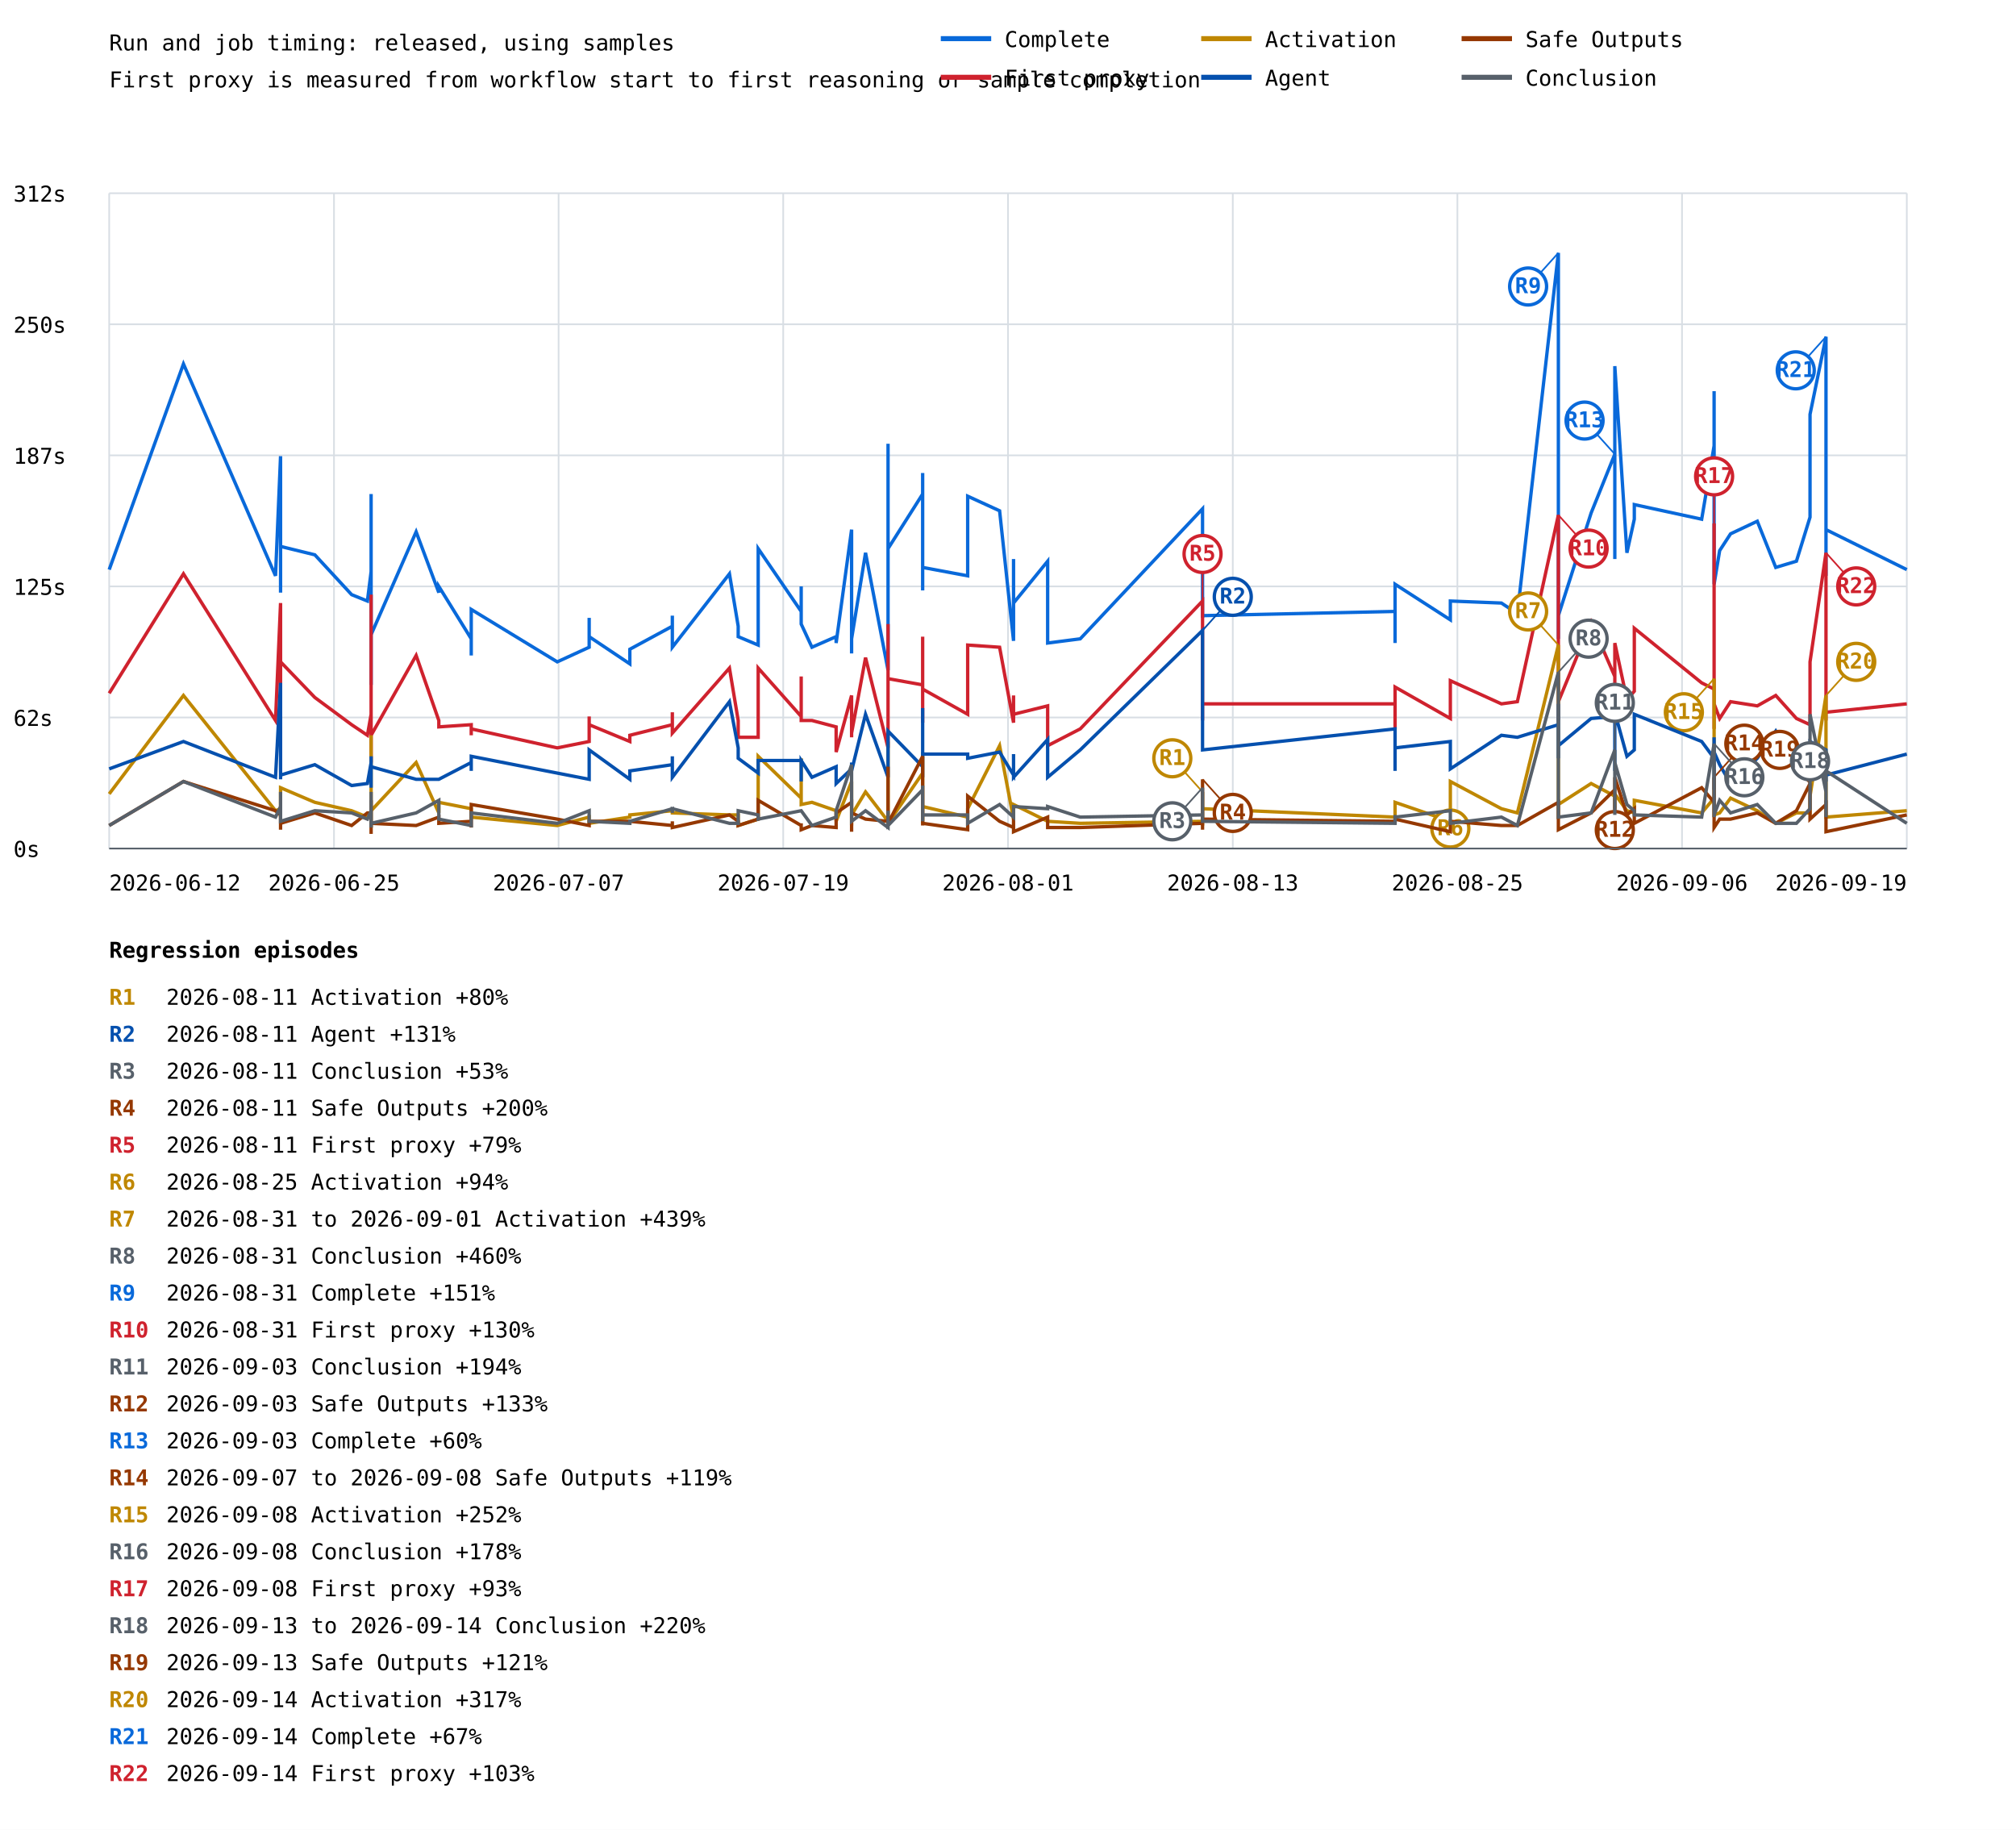
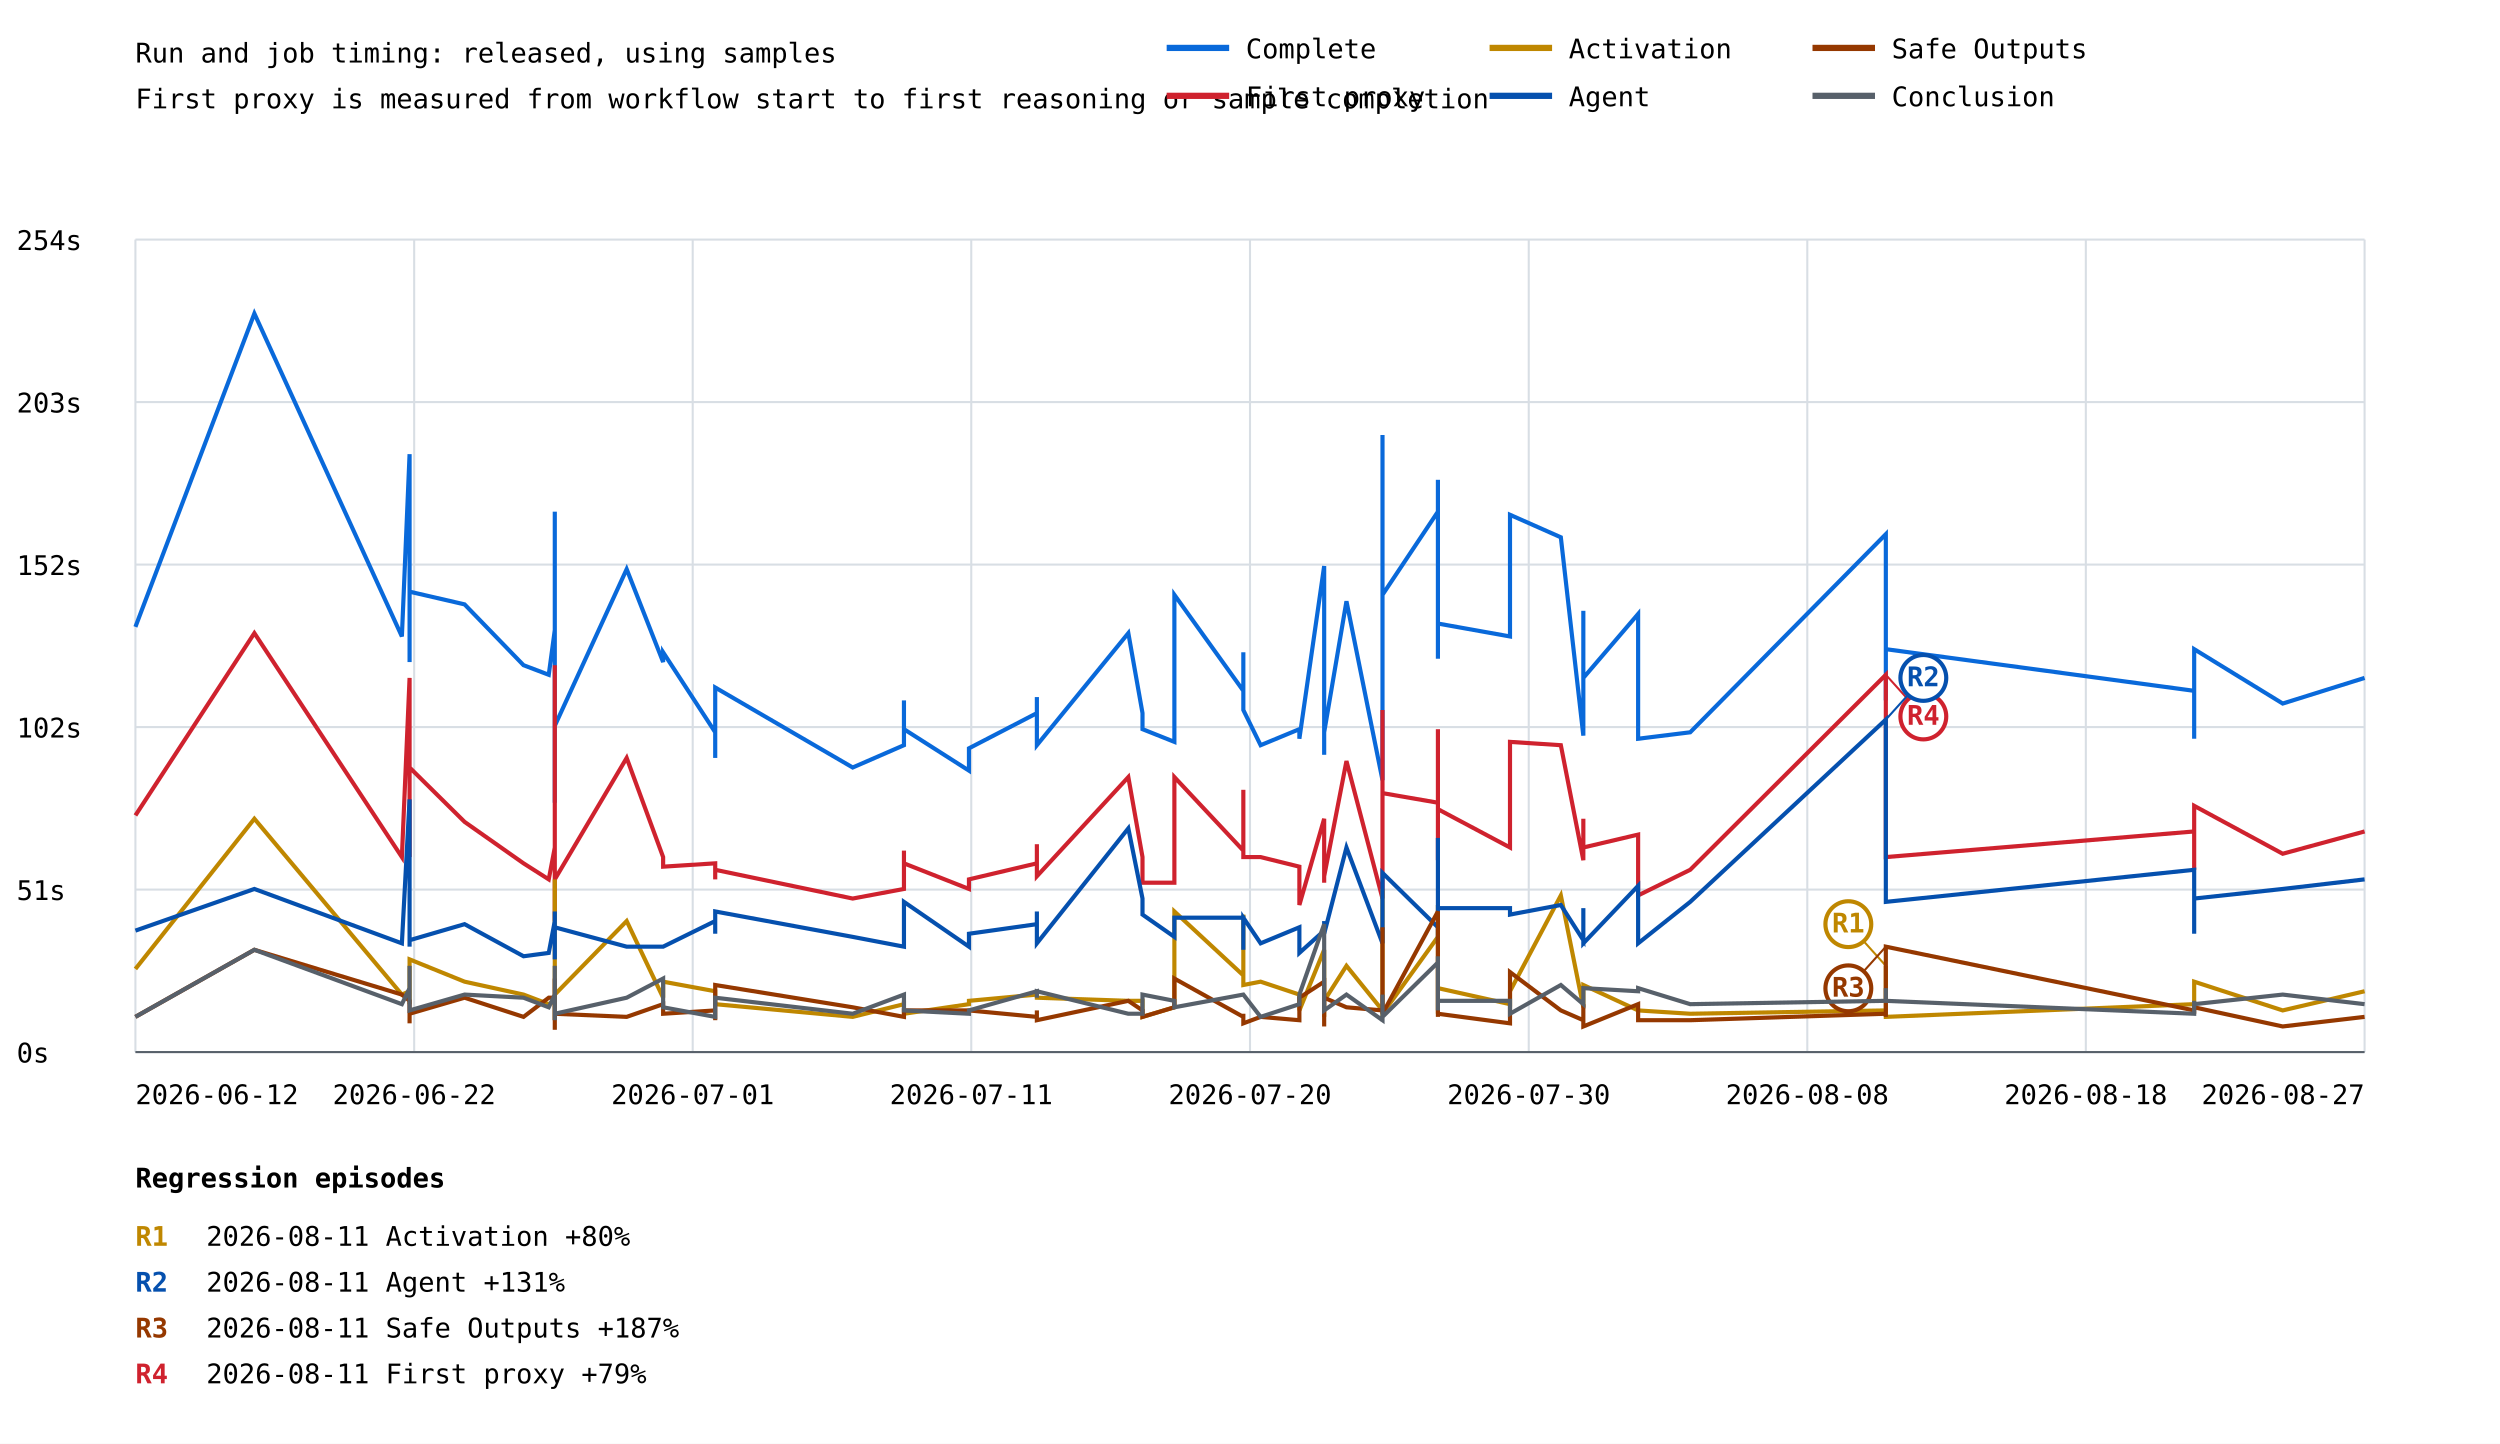
- <svg xmlns="http://www.w3.org/2000/svg" width="1200" height="1089" viewBox="0 0 1200 1089">
+ <svg xmlns="http://www.w3.org/2000/svg" width="1200" height="693" viewBox="0 0 1200 693">
  <rect width="100%" height="100%" fill="white" />
  <style>text{font-family:ui-monospace,monospace;font-size:13px}.axis{stroke:#57606a;stroke-width:1}.grid{stroke:#d8dee4;stroke-width:1}</style>
  <text x="65" y="30" font-size="20">Run and job timing: released, using samples</text>
  <text x="65" y="52">First proxy is measured from workflow start to first reasoning or sample completion</text>
  <line class="grid" x1="65" y1="505.0" x2="1135" y2="505.0" />
  <text x="8" y="510.0">0s</text>
  <line class="grid" x1="65" y1="427.0" x2="1135" y2="427.0" />
-   <text x="8" y="432.0">62s</text>
+   <text x="8" y="432.0">51s</text>
  <line class="grid" x1="65" y1="349.0" x2="1135" y2="349.0" />
-   <text x="8" y="354.0">125s</text>
+   <text x="8" y="354.0">102s</text>
  <line class="grid" x1="65" y1="271.0" x2="1135" y2="271.0" />
-   <text x="8" y="276.0">187s</text>
+   <text x="8" y="276.0">152s</text>
  <line class="grid" x1="65" y1="193.0" x2="1135" y2="193.0" />
-   <text x="8" y="198.0">250s</text>
+   <text x="8" y="198.0">203s</text>
  <line class="grid" x1="65" y1="115.0" x2="1135" y2="115.0" />
-   <text x="8" y="120.0">312s</text>
+   <text x="8" y="120.0">254s</text>
  <line class="grid" x1="65.0" y1="115" x2="65.0" y2="505" />
  <line class="grid" x1="198.8" y1="115" x2="198.8" y2="505" />
  <line class="grid" x1="332.5" y1="115" x2="332.5" y2="505" />
  <line class="grid" x1="466.2" y1="115" x2="466.2" y2="505" />
  <line class="grid" x1="600.0" y1="115" x2="600.0" y2="505" />
  <line class="grid" x1="733.8" y1="115" x2="733.8" y2="505" />
  <line class="grid" x1="867.5" y1="115" x2="867.5" y2="505" />
  <line class="grid" x1="1001.2" y1="115" x2="1001.2" y2="505" />
  <line class="grid" x1="1135.0" y1="115" x2="1135.0" y2="505" />
-   <polyline points="65.0,339.0 109.2,216.6 164.0,342.7 167.0,271.5 167.0,352.7 167.0,312.7 167.0,349.0 167.0,351.4 167.0,310.2 167.0,325.2 187.4,330.2 209.3,353.9 218.7,357.7 220.9,340.2 220.9,326.5 220.9,362.7 220.9,300.3 220.9,396.4 220.9,371.4 220.9,383.9 220.9,375.2 220.9,406.4 220.9,294.0 220.9,372.7 220.9,365.2 220.9,403.9 220.9,407.6 220.9,383.9 220.9,320.2 220.9,346.5 220.9,376.4 220.9,383.9 220.9,378.9 220.9,377.7 247.7,316.5 261.2,352.7 261.2,349.0 280.5,380.2 280.5,390.1 280.5,390.1 280.5,362.7 331.7,393.9 350.7,385.2 350.7,367.7 350.7,378.9 374.9,395.1 374.9,386.4 400.2,372.7 400.2,366.4 400.2,385.2 434.2,341.5 439.4,372.7 439.4,378.9 451.3,383.9 451.3,326.5 476.9,363.9 476.9,349.0 476.9,371.4 483.3,385.2 497.7,378.9 497.7,382.7 506.9,315.2 506.9,380.2 506.9,388.9 506.9,387.7 506.9,380.2 515.2,329.0 528.6,398.9 528.6,344.0 528.6,264.1 528.6,326.5 549.2,294.0 549.2,305.3 549.2,324.0 549.2,307.8 549.2,281.5 549.2,351.4 549.2,337.7 549.2,337.7 576.0,342.7 576.0,295.3 595.0,304.0 603.3,381.4 603.3,332.7 603.3,358.9 623.6,334.0 623.6,382.7 643.0,380.2 715.8,302.8 715.8,351.4 715.8,344.0 715.8,367.7 715.8,347.7 715.8,363.9 715.8,334.0 715.8,366.4 830.4,363.9 830.4,382.7 830.4,347.7 863.3,368.9 863.3,357.7 893.7,358.9 903.2,365.2 927.6,150.5 927.6,380.2 927.6,302.8 927.6,319.0 927.6,366.4 947.1,305.3 961.2,270.3 961.2,332.7 961.2,322.7 961.2,282.8 961.2,217.9 968.4,329.0 972.8,309.0 972.8,300.3 1012.9,309.0 1020.3,265.3 1020.3,240.3 1020.3,301.5 1020.3,324.0 1020.3,232.8 1020.3,297.8 1020.3,274.0 1020.3,316.5 1020.3,305.3 1020.3,237.8 1020.3,327.7 1020.3,347.7 1023.6,327.7 1030.1,317.7 1046.0,310.2 1057.0,337.7 1069.3,334.0 1077.4,307.8 1077.4,246.6 1086.9,200.4 1086.9,342.7 1086.9,327.7 1086.9,315.2 1135.0,339.0" fill="none" stroke="#0969da" stroke-width="2" />
-   <line x1="927.6" y1="150.5" x2="909.6" y2="170.5" stroke="#0969da" stroke-width="1" />
-   <circle cx="909.6" cy="170.5" r="11" fill="white" stroke="#0969da" stroke-width="2" />
-   <text x="909.6" y="174.5" fill="#0969da" font-size="10" font-weight="bold" text-anchor="middle">R9</text>
-   <line x1="961.2" y1="270.3" x2="943.2" y2="250.3" stroke="#0969da" stroke-width="1" />
-   <circle cx="943.2" cy="250.3" r="11" fill="white" stroke="#0969da" stroke-width="2" />
-   <text x="943.2" y="254.3" fill="#0969da" font-size="10" font-weight="bold" text-anchor="middle">R13</text>
-   <line x1="1086.9" y1="200.4" x2="1068.9" y2="220.4" stroke="#0969da" stroke-width="1" />
-   <circle cx="1068.9" cy="220.4" r="11" fill="white" stroke="#0969da" stroke-width="2" />
-   <text x="1068.9" y="224.4" fill="#0969da" font-size="10" font-weight="bold" text-anchor="middle">R21</text>
-   <polyline points="65.0,412.6 109.2,341.5 164.0,428.8 167.0,358.9 167.0,426.4 167.0,410.1 167.0,420.1 167.0,428.8 167.0,411.4 167.0,393.9 187.4,415.1 209.3,431.3 218.7,437.6 220.9,425.1 220.9,410.1 220.9,441.3 220.9,417.6 220.9,441.3 220.9,428.8 220.9,443.8 220.9,431.3 220.9,450.1 220.9,353.9 220.9,428.8 220.9,438.8 220.9,448.8 220.9,453.8 220.9,441.3 220.9,382.7 220.9,390.1 220.9,440.1 220.9,430.1 220.9,431.3 220.9,437.6 247.7,390.1 261.2,428.8 261.2,432.6 280.5,431.3 280.5,437.6 280.5,436.3 280.5,433.8 331.7,445.1 350.7,441.3 350.7,426.4 350.7,431.3 374.9,441.3 374.9,437.6 400.2,431.3 400.2,423.9 400.2,436.3 434.2,397.6 439.4,428.8 439.4,438.8 451.3,438.8 451.3,397.6 476.9,426.4 476.9,402.6 476.9,428.8 483.3,428.8 497.7,432.6 497.7,447.6 506.9,413.9 506.9,431.3 506.9,438.8 506.9,431.3 506.9,436.3 515.2,391.4 528.6,445.1 528.6,400.1 528.6,371.4 528.6,403.9 549.2,407.6 549.2,378.9 549.2,430.1 549.2,402.6 549.2,388.9 549.2,425.1 549.2,426.4 549.2,410.1 576.0,425.1 576.0,383.9 595.0,385.2 603.3,430.1 603.3,413.9 603.3,425.1 623.6,420.1 623.6,443.8 643.0,433.8 715.8,357.7 715.8,413.9 715.8,397.6 715.8,425.1 715.8,428.8 715.8,421.4 715.8,411.4 715.8,418.9 830.4,418.9 830.4,433.8 830.4,408.9 863.3,427.6 863.3,405.1 893.7,418.9 903.2,417.6 927.6,306.5 927.6,428.8 927.6,360.2 927.6,395.1 927.6,417.6 947.1,370.2 961.2,402.6 961.2,418.9 961.2,413.9 961.2,402.6 961.2,382.7 968.4,416.4 972.8,411.4 972.8,373.9 1012.9,406.4 1020.3,410.1 1020.3,393.9 1020.3,391.4 1020.3,422.6 1020.3,311.5 1020.3,401.4 1020.3,415.1 1020.3,433.8 1020.3,412.6 1020.3,392.6 1020.3,417.6 1020.3,418.9 1023.6,427.6 1030.1,417.6 1046.0,420.1 1057.0,413.9 1069.3,427.6 1077.4,431.3 1077.4,393.9 1086.9,329.0 1086.9,428.8 1086.9,412.6 1086.9,423.9 1135.0,418.9" fill="none" stroke="#cf222e" stroke-width="2" />
-   <line x1="715.8" y1="357.7" x2="715.8" y2="329.7" stroke="#cf222e" stroke-width="1" />
-   <circle cx="715.8" cy="329.7" r="11" fill="white" stroke="#cf222e" stroke-width="2" />
-   <text x="715.8" y="333.7" fill="#cf222e" font-size="10" font-weight="bold" text-anchor="middle">R5</text>
-   <line x1="927.6" y1="306.5" x2="945.6" y2="326.5" stroke="#cf222e" stroke-width="1" />
-   <circle cx="945.6" cy="326.5" r="11" fill="white" stroke="#cf222e" stroke-width="2" />
-   <text x="945.6" y="330.5" fill="#cf222e" font-size="10" font-weight="bold" text-anchor="middle">R10</text>
-   <line x1="1020.3" y1="311.5" x2="1020.3" y2="283.5" stroke="#cf222e" stroke-width="1" />
-   <circle cx="1020.3" cy="283.5" r="11" fill="white" stroke="#cf222e" stroke-width="2" />
-   <text x="1020.3" y="287.5" fill="#cf222e" font-size="10" font-weight="bold" text-anchor="middle">R17</text>
-   <line x1="1086.9" y1="329.0" x2="1104.9" y2="349.0" stroke="#cf222e" stroke-width="1" />
-   <circle cx="1104.9" cy="349.0" r="11" fill="white" stroke="#cf222e" stroke-width="2" />
-   <text x="1104.9" y="353.0" fill="#cf222e" font-size="10" font-weight="bold" text-anchor="middle">R22</text>
-   <polyline points="65.0,472.5 109.2,413.9 164.0,482.5 167.0,481.3 167.0,485.0 167.0,472.5 167.0,482.5 167.0,486.3 167.0,480.0 167.0,468.8 187.4,477.5 209.3,482.5 218.7,486.3 220.9,485.0 220.9,475.0 220.9,485.0 220.9,481.3 220.9,481.3 220.9,483.8 220.9,488.8 220.9,483.8 220.9,488.8 220.9,485.0 220.9,482.5 220.9,485.0 220.9,491.3 220.9,492.5 220.9,487.5 220.9,437.6 220.9,440.1 220.9,488.8 220.9,485.0 220.9,486.3 220.9,482.5 247.7,453.8 261.2,483.8 261.2,477.5 280.5,481.3 280.5,486.3 280.5,486.3 280.5,486.3 331.7,491.3 350.7,486.3 350.7,485.0 350.7,490.0 374.9,486.3 374.9,485.0 400.2,482.5 400.2,482.5 400.2,483.8 434.2,485.0 439.4,485.0 439.4,491.3 451.3,487.5 451.3,450.1 476.9,475.0 476.9,451.3 476.9,478.8 483.3,477.5 497.7,482.5 497.7,488.8 506.9,465.1 506.9,486.3 506.9,491.3 506.9,486.3 506.9,485.0 515.2,471.3 528.6,488.8 528.6,467.5 528.6,441.3 528.6,490.0 549.2,460.1 549.2,485.0 549.2,490.0 549.2,470.0 549.2,447.6 549.2,481.3 549.2,486.3 549.2,480.0 576.0,486.3 576.0,481.3 595.0,443.8 603.3,487.5 603.3,480.0 603.3,478.8 623.6,488.8 623.6,488.8 643.0,490.0 715.8,488.8 715.8,485.0 715.8,471.3 715.8,491.3 715.8,491.3 715.8,482.5 715.8,487.5 715.8,481.3 830.4,486.3 830.4,482.5 830.4,477.5 863.3,488.8 863.3,465.1 893.7,481.3 903.2,483.8 927.6,383.9 927.6,487.5 927.6,436.3 927.6,482.5 927.6,478.8 947.1,466.3 961.2,473.8 961.2,481.3 961.2,481.3 961.2,478.8 961.2,472.5 968.4,482.5 972.8,483.8 972.8,476.3 1012.9,483.8 1020.3,475.0 1020.3,456.3 1020.3,443.8 1020.3,476.3 1020.3,403.9 1020.3,458.8 1020.3,473.8 1020.3,482.5 1020.3,475.0 1020.3,477.5 1020.3,480.0 1020.3,485.0 1023.6,483.8 1030.1,475.0 1046.0,482.5 1057.0,490.0 1069.3,483.8 1077.4,483.8 1077.4,473.8 1086.9,413.9 1086.9,481.3 1086.9,470.0 1086.9,486.3 1135.0,482.5" fill="none" stroke="#bf8700" stroke-width="2" />
-   <line x1="715.8" y1="471.3" x2="697.8" y2="451.3" stroke="#bf8700" stroke-width="1" />
-   <circle cx="697.8" cy="451.3" r="11" fill="white" stroke="#bf8700" stroke-width="2" />
-   <text x="697.8" y="455.3" fill="#bf8700" font-size="10" font-weight="bold" text-anchor="middle">R1</text>
-   <line x1="863.3" y1="465.1" x2="863.3" y2="493.1" stroke="#bf8700" stroke-width="1" />
-   <circle cx="863.3" cy="493.1" r="11" fill="white" stroke="#bf8700" stroke-width="2" />
-   <text x="863.3" y="497.1" fill="#bf8700" font-size="10" font-weight="bold" text-anchor="middle">R6</text>
-   <line x1="927.6" y1="383.9" x2="909.6" y2="363.9" stroke="#bf8700" stroke-width="1" />
-   <circle cx="909.6" cy="363.9" r="11" fill="white" stroke="#bf8700" stroke-width="2" />
-   <text x="909.6" y="367.9" fill="#bf8700" font-size="10" font-weight="bold" text-anchor="middle">R7</text>
-   <line x1="1020.3" y1="403.9" x2="1002.3" y2="423.9" stroke="#bf8700" stroke-width="1" />
-   <circle cx="1002.3" cy="423.9" r="11" fill="white" stroke="#bf8700" stroke-width="2" />
-   <text x="1002.3" y="427.9" fill="#bf8700" font-size="10" font-weight="bold" text-anchor="middle">R15</text>
-   <line x1="1086.9" y1="413.9" x2="1104.9" y2="393.9" stroke="#bf8700" stroke-width="1" />
-   <circle cx="1104.9" cy="393.9" r="11" fill="white" stroke="#bf8700" stroke-width="2" />
-   <text x="1104.9" y="397.9" fill="#bf8700" font-size="10" font-weight="bold" text-anchor="middle">R20</text>
-   <polyline points="65.0,457.6 109.2,441.3 164.0,462.6 167.0,406.4 167.0,456.3 167.0,455.1 167.0,461.3 167.0,463.8 167.0,446.3 167.0,461.3 187.4,455.1 209.3,467.5 218.7,466.3 220.9,453.8 220.9,455.1 220.9,465.1 220.9,450.1 220.9,467.5 220.9,453.8 220.9,453.8 220.9,451.3 220.9,468.8 220.9,457.6 220.9,452.6 220.9,457.6 220.9,463.8 220.9,466.3 220.9,457.6 220.9,453.8 220.9,460.1 220.9,453.8 220.9,461.3 220.9,451.3 220.9,456.3 247.7,463.8 261.2,463.8 261.2,463.8 280.5,453.8 280.5,458.8 280.5,457.6 280.5,450.1 331.7,460.1 350.7,463.8 350.7,446.3 350.7,446.3 374.9,463.8 374.9,458.8 400.2,455.1 400.2,450.1 400.2,462.6 434.2,417.6 439.4,445.1 439.4,451.3 451.3,460.1 451.3,452.6 476.9,452.6 476.9,465.1 476.9,452.6 483.3,462.6 497.7,456.3 497.7,466.3 506.9,457.6 506.9,453.8 506.9,455.1 506.9,455.1 506.9,458.8 515.2,425.1 528.6,462.6 528.6,445.1 528.6,453.8 528.6,435.1 549.2,456.3 549.2,421.4 549.2,460.1 549.2,450.1 549.2,462.6 549.2,458.8 549.2,462.6 549.2,448.8 576.0,448.8 576.0,451.3 595.0,447.6 603.3,461.3 603.3,448.8 603.3,462.6 623.6,440.1 623.6,462.6 643.0,446.3 715.8,375.2 715.8,430.1 715.8,432.6 715.8,440.1 715.8,446.3 715.8,445.1 715.8,426.4 715.8,446.3 830.4,433.8 830.4,458.8 830.4,445.1 863.3,441.3 863.3,457.6 893.7,437.6 903.2,438.8 927.6,431.3 927.6,451.3 927.6,433.8 927.6,418.9 927.6,443.8 947.1,427.6 961.2,426.4 961.2,451.3 961.2,447.6 961.2,458.8 961.2,423.9 968.4,450.1 972.8,446.3 972.8,425.1 1012.9,441.3 1020.3,451.3 1020.3,460.1 1020.3,470.0 1020.3,457.6 1020.3,458.8 1020.3,467.5 1020.3,457.6 1020.3,465.1 1020.3,453.8 1020.3,438.8 1020.3,452.6 1020.3,447.6 1023.6,455.1 1030.1,466.3 1046.0,451.3 1057.0,435.1 1069.3,456.3 1077.4,461.3 1077.4,441.3 1086.9,446.3 1086.9,465.1 1086.9,451.3 1086.9,461.3 1135.0,448.8" fill="none" stroke="#0550ae" stroke-width="2" />
-   <line x1="715.8" y1="375.2" x2="733.8" y2="355.2" stroke="#0550ae" stroke-width="1" />
-   <circle cx="733.8" cy="355.2" r="11" fill="white" stroke="#0550ae" stroke-width="2" />
-   <text x="733.8" y="359.2" fill="#0550ae" font-size="10" font-weight="bold" text-anchor="middle">R2</text>
-   <polyline points="65.0,491.3 109.2,465.1 164.0,482.5 167.0,485.0 167.0,491.3 167.0,485.0 167.0,493.8 167.0,490.0 167.0,485.0 167.0,490.0 187.4,483.8 209.3,491.3 218.7,483.8 220.9,483.8 220.9,482.5 220.9,481.3 220.9,490.0 220.9,492.5 220.9,490.0 220.9,492.5 220.9,490.0 220.9,492.5 220.9,492.5 220.9,491.3 220.9,476.3 220.9,496.3 220.9,493.8 220.9,491.3 220.9,488.8 220.9,492.5 220.9,485.0 220.9,492.5 220.9,493.8 220.9,490.0 247.7,491.3 261.2,486.3 261.2,490.0 280.5,488.8 280.5,491.3 280.5,492.5 280.5,478.8 331.7,487.5 350.7,491.3 350.7,490.0 350.7,488.8 374.9,488.8 374.9,488.8 400.2,491.3 400.2,488.8 400.2,492.5 434.2,485.0 439.4,488.8 439.4,491.3 451.3,487.5 451.3,476.3 476.9,491.3 476.9,490.0 476.9,493.8 483.3,491.3 497.7,492.5 497.7,483.8 506.9,477.5 506.9,491.3 506.9,493.8 506.9,495.0 506.9,483.8 515.2,487.5 528.6,488.8 528.6,490.0 528.6,456.3 528.6,490.0 549.2,450.1 549.2,491.3 549.2,476.3 549.2,486.3 549.2,488.8 549.2,491.3 549.2,480.0 549.2,490.0 576.0,493.8 576.0,473.8 595.0,488.8 603.3,492.5 603.3,486.3 603.3,495.0 623.6,486.3 623.6,492.5 643.0,492.5 715.8,490.0 715.8,491.3 715.8,491.3 715.8,490.0 715.8,463.8 715.8,493.8 715.8,482.5 715.8,487.5 830.4,488.8 830.4,490.0 830.4,487.5 863.3,495.0 863.3,488.8 893.7,491.3 903.2,491.3 927.6,477.5 927.6,492.5 927.6,488.8 927.6,481.3 927.6,493.8 947.1,483.8 961.2,470.0 961.2,486.3 961.2,486.3 961.2,462.6 961.2,462.6 968.4,485.0 972.8,481.3 972.8,490.0 1012.9,468.8 1020.3,477.5 1020.3,463.8 1020.3,490.0 1020.3,488.8 1020.3,491.3 1020.3,490.0 1020.3,476.3 1020.3,483.8 1020.3,487.5 1020.3,462.6 1020.3,490.0 1020.3,492.5 1023.6,487.5 1030.1,487.5 1046.0,483.8 1057.0,490.0 1069.3,482.5 1077.4,466.3 1077.4,487.5 1086.9,478.8 1086.9,476.3 1086.9,488.8 1086.9,495.0 1135.0,485.0" fill="none" stroke="#953800" stroke-width="2" />
-   <line x1="715.8" y1="463.8" x2="733.8" y2="483.8" stroke="#953800" stroke-width="1" />
-   <circle cx="733.8" cy="483.8" r="11" fill="white" stroke="#953800" stroke-width="2" />
-   <text x="733.8" y="487.8" fill="#953800" font-size="10" font-weight="bold" text-anchor="middle">R4</text>
-   <line x1="961.2" y1="470.0" x2="961.2" y2="494.0" stroke="#953800" stroke-width="1" />
-   <circle cx="961.2" cy="494.0" r="11" fill="white" stroke="#953800" stroke-width="2" />
-   <text x="961.2" y="498.0" fill="#953800" font-size="10" font-weight="bold" text-anchor="middle">R12</text>
-   <line x1="1020.3" y1="462.6" x2="1038.3" y2="442.6" stroke="#953800" stroke-width="1" />
-   <circle cx="1038.3" cy="442.6" r="11" fill="white" stroke="#953800" stroke-width="2" />
-   <text x="1038.3" y="446.6" fill="#953800" font-size="10" font-weight="bold" text-anchor="middle">R14</text>
-   <line x1="1077.4" y1="466.3" x2="1059.4" y2="446.3" stroke="#953800" stroke-width="1" />
-   <circle cx="1059.4" cy="446.3" r="11" fill="white" stroke="#953800" stroke-width="2" />
-   <text x="1059.4" y="450.3" fill="#953800" font-size="10" font-weight="bold" text-anchor="middle">R19</text>
-   <polyline points="65.0,491.3 109.2,465.1 164.0,486.3 167.0,480.0 167.0,487.5 167.0,482.5 167.0,481.3 167.0,477.5 167.0,471.3 167.0,488.8 187.4,482.5 209.3,483.8 218.7,487.5 220.9,482.5 220.9,485.0 220.9,482.5 220.9,471.3 220.9,488.8 220.9,488.8 220.9,485.0 220.9,486.3 220.9,490.0 220.9,485.0 220.9,485.0 220.9,485.0 220.9,483.8 220.9,488.8 220.9,485.0 220.9,490.0 220.9,492.5 220.9,487.5 220.9,490.0 220.9,486.3 220.9,490.0 247.7,483.8 261.2,476.3 261.2,487.5 280.5,491.3 280.5,488.8 280.5,490.0 280.5,483.8 331.7,490.0 350.7,482.5 350.7,483.8 350.7,488.8 374.9,490.0 374.9,488.8 400.2,481.3 400.2,483.8 400.2,481.3 434.2,490.0 439.4,490.0 439.4,482.5 451.3,485.0 451.3,487.5 476.9,482.5 476.9,482.5 476.9,482.5 483.3,491.3 497.7,486.3 497.7,482.5 506.9,455.1 506.9,483.8 506.9,485.0 506.9,488.8 506.9,488.8 515.2,482.5 528.6,492.5 528.6,482.5 528.6,491.3 528.6,491.3 549.2,470.0 549.2,486.3 549.2,472.5 549.2,483.8 549.2,467.5 549.2,488.8 549.2,486.3 549.2,485.0 576.0,485.0 576.0,490.0 595.0,478.8 603.3,486.3 603.3,481.3 603.3,480.0 623.6,481.3 623.6,480.0 643.0,486.3 715.8,485.0 715.8,480.0 715.8,485.0 715.8,481.3 715.8,485.0 715.8,481.3 715.8,468.8 715.8,488.8 830.4,490.0 830.4,485.0 830.4,486.3 863.3,482.5 863.3,490.0 893.7,486.3 903.2,491.3 927.6,400.1 927.6,486.3 927.6,482.5 927.6,477.5 927.6,486.3 947.1,483.8 961.2,446.3 961.2,485.0 961.2,476.3 961.2,482.5 961.2,453.8 968.4,478.8 972.8,482.5 972.8,485.0 1012.9,486.3 1020.3,442.6 1020.3,466.3 1020.3,475.0 1020.3,483.8 1020.3,486.3 1020.3,471.3 1020.3,482.5 1020.3,460.1 1020.3,473.8 1020.3,460.1 1020.3,478.8 1020.3,485.0 1023.6,476.3 1030.1,483.8 1046.0,478.8 1057.0,490.0 1069.3,490.0 1077.4,481.3 1077.4,425.1 1086.9,471.3 1086.9,486.3 1086.9,486.3 1086.9,458.8 1135.0,490.0" fill="none" stroke="#57606a" stroke-width="2" />
-   <line x1="715.8" y1="468.8" x2="697.8" y2="488.8" stroke="#57606a" stroke-width="1" />
-   <circle cx="697.8" cy="488.8" r="11" fill="white" stroke="#57606a" stroke-width="2" />
-   <text x="697.8" y="492.8" fill="#57606a" font-size="10" font-weight="bold" text-anchor="middle">R3</text>
-   <line x1="927.6" y1="400.1" x2="945.6" y2="380.1" stroke="#57606a" stroke-width="1" />
-   <circle cx="945.6" cy="380.1" r="11" fill="white" stroke="#57606a" stroke-width="2" />
-   <text x="945.6" y="384.1" fill="#57606a" font-size="10" font-weight="bold" text-anchor="middle">R8</text>
-   <line x1="961.2" y1="446.3" x2="961.2" y2="418.3" stroke="#57606a" stroke-width="1" />
-   <circle cx="961.2" cy="418.3" r="11" fill="white" stroke="#57606a" stroke-width="2" />
-   <text x="961.2" y="422.3" fill="#57606a" font-size="10" font-weight="bold" text-anchor="middle">R11</text>
-   <line x1="1020.3" y1="442.6" x2="1038.3" y2="462.6" stroke="#57606a" stroke-width="1" />
-   <circle cx="1038.3" cy="462.6" r="11" fill="white" stroke="#57606a" stroke-width="2" />
-   <text x="1038.3" y="466.6" fill="#57606a" font-size="10" font-weight="bold" text-anchor="middle">R16</text>
-   <line x1="1077.4" y1="425.1" x2="1077.4" y2="453.1" stroke="#57606a" stroke-width="1" />
-   <circle cx="1077.4" cy="453.1" r="11" fill="white" stroke="#57606a" stroke-width="2" />
-   <text x="1077.4" y="457.1" fill="#57606a" font-size="10" font-weight="bold" text-anchor="middle">R18</text>
+   <polyline points="65.0,300.9 122.1,150.5 122.1,150.5 192.9,305.5 196.6,218.0 196.6,317.8 196.6,268.6 196.6,313.1 196.6,316.2 196.6,265.6 196.6,284.0 223.0,290.1 251.3,319.3 263.4,323.9 266.3,302.4 266.3,285.5 266.3,330.0 266.3,253.3 266.3,371.5 266.3,340.8 266.3,356.1 266.3,345.4 266.3,383.7 266.3,245.6 266.3,342.3 266.3,333.1 266.3,380.7 266.3,385.3 266.3,356.1 266.3,277.8 266.3,310.1 266.3,310.1 266.3,346.9 266.3,356.1 266.3,356.1 266.3,350.0 266.3,350.0 266.3,348.4 266.3,348.4 300.8,273.2 318.3,317.8 318.3,313.1 343.3,351.5 343.3,363.8 343.3,363.8 343.3,330.0 409.3,368.4 433.9,357.7 433.9,336.2 433.9,350.0 465.1,369.9 465.1,359.2 497.7,342.3 497.7,334.6 497.7,357.7 497.7,357.7 541.6,303.9 548.4,342.3 548.4,342.3 548.4,350.0 563.7,356.1 563.7,356.1 563.7,285.5 563.7,285.5 596.8,331.6 596.8,331.6 596.8,313.1 596.8,340.8 605.1,357.7 623.7,350.0 623.7,354.6 635.6,271.7 635.6,351.5 635.6,362.3 635.6,360.7 635.6,351.5 646.3,288.6 663.6,374.5 663.6,307.0 663.6,208.8 663.6,285.5 690.2,245.6 690.2,259.4 690.2,282.4 690.2,262.5 690.2,230.3 690.2,316.2 690.2,299.3 690.2,299.3 724.8,305.5 724.8,247.1 749.2,257.9 760.0,353.1 760.0,293.2 760.0,325.4 786.3,294.7 786.3,354.6 811.3,351.5 905.2,256.4 905.2,316.2 905.2,307.0 905.2,336.2 905.2,336.2 905.2,311.6 1053.2,331.6 1053.2,354.6 1053.2,311.6 1053.2,311.6 1095.7,337.7 1095.7,337.7 1135.0,325.4" fill="none" stroke="#0969da" stroke-width="2" />
+   <polyline points="65.0,391.4 122.1,303.9 122.1,303.9 192.9,411.4 196.6,325.4 196.6,408.3 196.6,388.4 196.6,400.6 196.6,411.4 196.6,389.9 196.6,368.4 223.0,394.5 251.3,414.4 263.4,422.1 266.3,406.8 266.3,388.4 266.3,426.7 266.3,397.6 266.3,426.7 266.3,411.4 266.3,429.8 266.3,414.4 266.3,437.5 266.3,319.3 266.3,411.4 266.3,423.7 266.3,435.9 266.3,442.1 266.3,426.7 266.3,354.6 266.3,363.8 266.3,363.8 266.3,425.2 266.3,412.9 266.3,412.9 266.3,414.4 266.3,414.4 266.3,422.1 266.3,422.1 300.8,363.8 318.3,411.4 318.3,416.0 343.3,414.4 343.3,422.1 343.3,420.6 343.3,417.5 409.3,431.3 433.9,426.7 433.9,408.3 433.9,414.4 465.1,426.7 465.1,422.1 497.7,414.4 497.7,405.2 497.7,420.6 497.7,420.6 541.6,373.0 548.4,411.4 548.4,411.4 548.4,423.7 563.7,423.7 563.7,423.7 563.7,373.0 563.7,373.0 596.8,408.3 596.8,408.3 596.8,379.1 596.8,411.4 605.1,411.4 623.7,416.0 623.7,434.4 635.6,393.0 635.6,414.4 635.6,423.7 635.6,414.4 635.6,420.6 646.3,365.3 663.6,431.3 663.6,376.1 663.6,340.8 663.6,380.7 690.2,385.3 690.2,350.0 690.2,412.9 690.2,379.1 690.2,362.3 690.2,406.8 690.2,408.3 690.2,388.4 724.8,406.8 724.8,356.1 749.2,357.7 760.0,412.9 760.0,393.0 760.0,406.8 786.3,400.6 786.3,429.8 811.3,417.5 905.2,323.9 905.2,393.0 905.2,373.0 905.2,406.8 905.2,406.8 905.2,411.4 1053.2,399.1 1053.2,417.5 1053.2,386.8 1053.2,386.8 1095.7,409.8 1095.7,409.8 1135.0,399.1" fill="none" stroke="#cf222e" stroke-width="2" />
+   <line x1="905.2" y1="323.9" x2="923.2" y2="343.9" stroke="#cf222e" stroke-width="1" />
+   <circle cx="923.2" cy="343.9" r="11" fill="white" stroke="#cf222e" stroke-width="2" />
+   <text x="923.2" y="347.9" fill="#cf222e" font-size="10" font-weight="bold" text-anchor="middle">R4</text>
+   <polyline points="65.0,465.1 122.1,393.0 122.1,393.0 192.9,477.4 196.6,475.8 196.6,480.4 196.6,465.1 196.6,477.4 196.6,482.0 196.6,474.3 196.6,460.5 223.0,471.2 251.3,477.4 263.4,482.0 266.3,480.4 266.3,468.2 266.3,480.4 266.3,475.8 266.3,475.8 266.3,478.9 266.3,485.0 266.3,478.9 266.3,485.0 266.3,480.4 266.3,477.4 266.3,480.4 266.3,488.1 266.3,489.7 266.3,483.5 266.3,422.1 266.3,425.2 266.3,425.2 266.3,485.0 266.3,480.4 266.3,480.4 266.3,482.0 266.3,482.0 266.3,477.4 266.3,477.4 300.8,442.1 318.3,478.9 318.3,471.2 343.3,475.8 343.3,482.0 343.3,482.0 343.3,482.0 409.3,488.1 433.9,482.0 433.9,480.4 433.9,486.6 465.1,482.0 465.1,480.4 497.7,477.4 497.7,477.4 497.7,478.9 497.7,478.9 541.6,480.4 548.4,480.4 548.4,480.4 548.4,488.1 563.7,483.5 563.7,483.5 563.7,437.5 563.7,437.5 596.8,468.2 596.8,468.2 596.8,439.0 596.8,472.8 605.1,471.2 623.7,477.4 623.7,485.0 635.6,455.9 635.6,482.0 635.6,488.1 635.6,482.0 635.6,480.4 646.3,463.6 663.6,485.0 663.6,459.0 663.6,426.7 663.6,486.6 690.2,449.7 690.2,480.4 690.2,486.6 690.2,462.0 690.2,434.4 690.2,475.8 690.2,482.0 690.2,474.3 724.8,482.0 724.8,475.8 749.2,429.8 760.0,483.5 760.0,474.3 760.0,472.8 786.3,485.0 786.3,485.0 811.3,486.6 905.2,485.0 905.2,480.4 905.2,463.6 905.2,488.1 905.2,488.1 905.2,488.1 1053.2,482.0 1053.2,477.4 1053.2,471.2 1053.2,471.2 1095.7,485.0 1095.7,485.0 1135.0,475.8" fill="none" stroke="#bf8700" stroke-width="2" />
+   <line x1="905.2" y1="463.6" x2="887.2" y2="443.6" stroke="#bf8700" stroke-width="1" />
+   <circle cx="887.2" cy="443.6" r="11" fill="white" stroke="#bf8700" stroke-width="2" />
+   <text x="887.2" y="447.6" fill="#bf8700" font-size="10" font-weight="bold" text-anchor="middle">R1</text>
+   <polyline points="65.0,446.7 122.1,426.7 122.1,426.7 192.9,452.8 196.6,383.7 196.6,445.1 196.6,443.6 196.6,451.3 196.6,454.4 196.6,432.9 196.6,451.3 223.0,443.6 251.3,459.0 263.4,457.4 266.3,442.1 266.3,443.6 266.3,455.9 266.3,437.5 266.3,459.0 266.3,442.1 266.3,442.1 266.3,439.0 266.3,460.5 266.3,446.7 266.3,440.5 266.3,446.7 266.3,454.4 266.3,457.4 266.3,446.7 266.3,442.1 266.3,449.7 266.3,449.7 266.3,442.1 266.3,451.3 266.3,451.3 266.3,439.0 266.3,439.0 266.3,445.1 266.3,445.1 300.8,454.4 318.3,454.4 318.3,454.4 343.3,442.1 343.3,448.2 343.3,446.7 343.3,437.5 409.3,449.7 433.9,454.4 433.9,432.9 433.9,432.9 465.1,454.4 465.1,448.2 497.7,443.6 497.7,437.5 497.7,452.8 497.7,452.8 541.6,397.6 548.4,431.3 548.4,431.3 548.4,439.0 563.7,449.7 563.7,449.7 563.7,440.5 563.7,440.5 596.8,440.5 596.8,440.5 596.8,455.9 596.8,440.5 605.1,452.8 623.7,445.1 623.7,457.4 635.6,446.7 635.6,442.1 635.6,443.6 635.6,443.6 635.6,448.2 646.3,406.8 663.6,452.8 663.6,431.3 663.6,442.1 663.6,419.0 690.2,445.1 690.2,402.2 690.2,449.7 690.2,437.5 690.2,452.8 690.2,448.2 690.2,452.8 690.2,435.9 724.8,435.9 724.8,439.0 749.2,434.4 760.0,451.3 760.0,435.9 760.0,452.8 786.3,425.2 786.3,452.8 811.3,432.9 905.2,345.4 905.2,412.9 905.2,416.0 905.2,425.2 905.2,425.2 905.2,432.9 1053.2,417.5 1053.2,448.2 1053.2,431.3 1053.2,431.3 1095.7,426.7 1095.7,426.7 1135.0,422.1" fill="none" stroke="#0550ae" stroke-width="2" />
+   <line x1="905.2" y1="345.4" x2="923.2" y2="325.4" stroke="#0550ae" stroke-width="1" />
+   <circle cx="923.2" cy="325.4" r="11" fill="white" stroke="#0550ae" stroke-width="2" />
+   <text x="923.2" y="329.4" fill="#0550ae" font-size="10" font-weight="bold" text-anchor="middle">R2</text>
+   <polyline points="65.0,488.1 122.1,455.9 122.1,455.9 192.9,477.4 196.6,480.4 196.6,488.1 196.6,480.4 196.6,491.2 196.6,486.6 196.6,480.4 196.6,486.6 223.0,478.9 251.3,488.1 263.4,478.9 266.3,478.9 266.3,477.4 266.3,475.8 266.3,486.6 266.3,489.7 266.3,486.6 266.3,489.7 266.3,486.6 266.3,489.7 266.3,489.7 266.3,488.1 266.3,469.7 266.3,494.3 266.3,491.2 266.3,488.1 266.3,485.0 266.3,489.7 266.3,489.7 266.3,480.4 266.3,489.7 266.3,489.7 266.3,491.2 266.3,491.2 266.3,486.6 266.3,486.6 300.8,488.1 318.3,482.0 318.3,486.6 343.3,485.0 343.3,488.1 343.3,489.7 343.3,472.8 409.3,483.5 433.9,488.1 433.9,486.6 433.9,485.0 465.1,485.0 465.1,485.0 497.7,488.1 497.7,485.0 497.7,489.7 497.7,489.7 541.6,480.4 548.4,485.0 548.4,485.0 548.4,488.1 563.7,483.5 563.7,483.5 563.7,469.7 563.7,469.7 596.8,488.1 596.8,488.1 596.8,486.6 596.8,491.2 605.1,488.1 623.7,489.7 623.7,478.9 635.6,471.2 635.6,488.1 635.6,491.2 635.6,492.7 635.6,478.9 646.3,483.5 663.6,485.0 663.6,486.6 663.6,445.1 663.6,486.6 690.2,437.5 690.2,488.1 690.2,469.7 690.2,482.0 690.2,485.0 690.2,488.1 690.2,474.3 690.2,486.6 724.8,491.2 724.8,466.6 749.2,485.0 760.0,489.7 760.0,482.0 760.0,492.7 786.3,482.0 786.3,489.7 811.3,489.7 905.2,486.6 905.2,488.1 905.2,488.1 905.2,486.6 905.2,486.6 905.2,454.4 1053.2,485.0 1053.2,486.6 1053.2,483.5 1053.2,483.5 1095.7,492.7 1095.7,492.7 1135.0,488.1" fill="none" stroke="#953800" stroke-width="2" />
+   <line x1="905.2" y1="454.4" x2="887.2" y2="474.4" stroke="#953800" stroke-width="1" />
+   <circle cx="887.2" cy="474.4" r="11" fill="white" stroke="#953800" stroke-width="2" />
+   <text x="887.2" y="478.4" fill="#953800" font-size="10" font-weight="bold" text-anchor="middle">R3</text>
+   <polyline points="65.0,488.1 122.1,455.9 122.1,455.9 192.9,482.0 196.6,474.3 196.6,483.5 196.6,477.4 196.6,475.8 196.6,471.2 196.6,463.6 196.6,485.0 223.0,477.4 251.3,478.9 263.4,483.5 266.3,477.4 266.3,480.4 266.3,477.4 266.3,463.6 266.3,485.0 266.3,485.0 266.3,480.4 266.3,482.0 266.3,486.6 266.3,480.4 266.3,480.4 266.3,480.4 266.3,478.9 266.3,485.0 266.3,480.4 266.3,486.6 266.3,489.7 266.3,489.7 266.3,483.5 266.3,486.6 266.3,486.6 266.3,482.0 266.3,482.0 266.3,486.6 266.3,486.6 300.8,478.9 318.3,469.7 318.3,483.5 343.3,488.1 343.3,485.0 343.3,486.6 343.3,478.9 409.3,486.6 433.9,477.4 433.9,478.9 433.9,485.0 465.1,486.6 465.1,485.0 497.7,475.8 497.7,478.9 497.7,475.8 497.7,475.8 541.6,486.6 548.4,486.6 548.4,486.6 548.4,477.4 563.7,480.4 563.7,480.4 563.7,483.5 563.7,483.5 596.8,477.4 596.8,477.4 596.8,477.4 596.8,477.4 605.1,488.1 623.7,482.0 623.7,477.4 635.6,443.6 635.6,478.9 635.6,480.4 635.6,485.0 635.6,485.0 646.3,477.4 663.6,489.7 663.6,477.4 663.6,488.1 663.6,488.1 690.2,462.0 690.2,482.0 690.2,465.1 690.2,478.9 690.2,459.0 690.2,485.0 690.2,482.0 690.2,480.4 724.8,480.4 724.8,486.6 749.2,472.8 760.0,482.0 760.0,475.8 760.0,474.3 786.3,475.8 786.3,474.3 811.3,482.0 905.2,480.4 905.2,474.3 905.2,480.4 905.2,475.8 905.2,475.8 905.2,480.4 1053.2,486.6 1053.2,480.4 1053.2,482.0 1053.2,482.0 1095.7,477.4 1095.7,477.4 1135.0,482.0" fill="none" stroke="#57606a" stroke-width="2" />
  <text x="65.0" y="530" text-anchor="start">2026-06-12</text>
-   <text x="198.8" y="530" text-anchor="middle">2026-06-25</text>
-   <text x="332.5" y="530" text-anchor="middle">2026-07-07</text>
-   <text x="466.2" y="530" text-anchor="middle">2026-07-19</text>
-   <text x="600.0" y="530" text-anchor="middle">2026-08-01</text>
-   <text x="733.8" y="530" text-anchor="middle">2026-08-13</text>
-   <text x="867.5" y="530" text-anchor="middle">2026-08-25</text>
-   <text x="1001.2" y="530" text-anchor="middle">2026-09-06</text>
-   <text x="1135.0" y="530" text-anchor="end">2026-09-19</text>
+   <text x="198.8" y="530" text-anchor="middle">2026-06-22</text>
+   <text x="332.5" y="530" text-anchor="middle">2026-07-01</text>
+   <text x="466.2" y="530" text-anchor="middle">2026-07-11</text>
+   <text x="600.0" y="530" text-anchor="middle">2026-07-20</text>
+   <text x="733.8" y="530" text-anchor="middle">2026-07-30</text>
+   <text x="867.5" y="530" text-anchor="middle">2026-08-08</text>
+   <text x="1001.2" y="530" text-anchor="middle">2026-08-18</text>
+   <text x="1135.0" y="530" text-anchor="end">2026-08-27</text>
  <line class="axis" x1="65" y1="505" x2="1135" y2="505" />
  <line x1="560" y1="23" x2="590" y2="23" stroke="#0969da" stroke-width="3" />
  <text x="598" y="28">Complete</text>
  <line x1="560" y1="46" x2="590" y2="46" stroke="#cf222e" stroke-width="3" />
  <text x="598" y="51">First proxy</text>
  <line x1="715" y1="23" x2="745" y2="23" stroke="#bf8700" stroke-width="3" />
  <text x="753" y="28">Activation</text>
  <line x1="715" y1="46" x2="745" y2="46" stroke="#0550ae" stroke-width="3" />
  <text x="753" y="51">Agent</text>
  <line x1="870" y1="23" x2="900" y2="23" stroke="#953800" stroke-width="3" />
  <text x="908" y="28">Safe Outputs</text>
  <line x1="870" y1="46" x2="900" y2="46" stroke="#57606a" stroke-width="3" />
  <text x="908" y="51">Conclusion</text>
  <text x="65" y="570" font-size="16" font-weight="bold">Regression episodes</text>
  <text x="65" y="598" fill="#bf8700" font-weight="bold">R1</text>
  <text x="99" y="598">2026-08-11  Activation  +80%</text>
  <text x="65" y="620" fill="#0550ae" font-weight="bold">R2</text>
  <text x="99" y="620">2026-08-11  Agent  +131%</text>
-   <text x="65" y="642" fill="#57606a" font-weight="bold">R3</text>
-   <text x="99" y="642">2026-08-11  Conclusion  +53%</text>
-   <text x="65" y="664" fill="#953800" font-weight="bold">R4</text>
-   <text x="99" y="664">2026-08-11  Safe Outputs  +200%</text>
-   <text x="65" y="686" fill="#cf222e" font-weight="bold">R5</text>
-   <text x="99" y="686">2026-08-11  First proxy  +79%</text>
-   <text x="65" y="708" fill="#bf8700" font-weight="bold">R6</text>
-   <text x="99" y="708">2026-08-25  Activation  +94%</text>
-   <text x="65" y="730" fill="#bf8700" font-weight="bold">R7</text>
-   <text x="99" y="730">2026-08-31 to 2026-09-01  Activation  +439%</text>
-   <text x="65" y="752" fill="#57606a" font-weight="bold">R8</text>
-   <text x="99" y="752">2026-08-31  Conclusion  +460%</text>
-   <text x="65" y="774" fill="#0969da" font-weight="bold">R9</text>
-   <text x="99" y="774">2026-08-31  Complete  +151%</text>
-   <text x="65" y="796" fill="#cf222e" font-weight="bold">R10</text>
-   <text x="99" y="796">2026-08-31  First proxy  +130%</text>
-   <text x="65" y="818" fill="#57606a" font-weight="bold">R11</text>
-   <text x="99" y="818">2026-09-03  Conclusion  +194%</text>
-   <text x="65" y="840" fill="#953800" font-weight="bold">R12</text>
-   <text x="99" y="840">2026-09-03  Safe Outputs  +133%</text>
-   <text x="65" y="862" fill="#0969da" font-weight="bold">R13</text>
-   <text x="99" y="862">2026-09-03  Complete  +60%</text>
-   <text x="65" y="884" fill="#953800" font-weight="bold">R14</text>
-   <text x="99" y="884">2026-09-07 to 2026-09-08  Safe Outputs  +119%</text>
-   <text x="65" y="906" fill="#bf8700" font-weight="bold">R15</text>
-   <text x="99" y="906">2026-09-08  Activation  +252%</text>
-   <text x="65" y="928" fill="#57606a" font-weight="bold">R16</text>
-   <text x="99" y="928">2026-09-08  Conclusion  +178%</text>
-   <text x="65" y="950" fill="#cf222e" font-weight="bold">R17</text>
-   <text x="99" y="950">2026-09-08  First proxy  +93%</text>
-   <text x="65" y="972" fill="#57606a" font-weight="bold">R18</text>
-   <text x="99" y="972">2026-09-13 to 2026-09-14  Conclusion  +220%</text>
-   <text x="65" y="994" fill="#953800" font-weight="bold">R19</text>
-   <text x="99" y="994">2026-09-13  Safe Outputs  +121%</text>
-   <text x="65" y="1016" fill="#bf8700" font-weight="bold">R20</text>
-   <text x="99" y="1016">2026-09-14  Activation  +317%</text>
-   <text x="65" y="1038" fill="#0969da" font-weight="bold">R21</text>
-   <text x="99" y="1038">2026-09-14  Complete  +67%</text>
-   <text x="65" y="1060" fill="#cf222e" font-weight="bold">R22</text>
-   <text x="99" y="1060">2026-09-14  First proxy  +103%</text>
+   <text x="65" y="642" fill="#953800" font-weight="bold">R3</text>
+   <text x="99" y="642">2026-08-11  Safe Outputs  +187%</text>
+   <text x="65" y="664" fill="#cf222e" font-weight="bold">R4</text>
+   <text x="99" y="664">2026-08-11  First proxy  +79%</text>
</svg>
